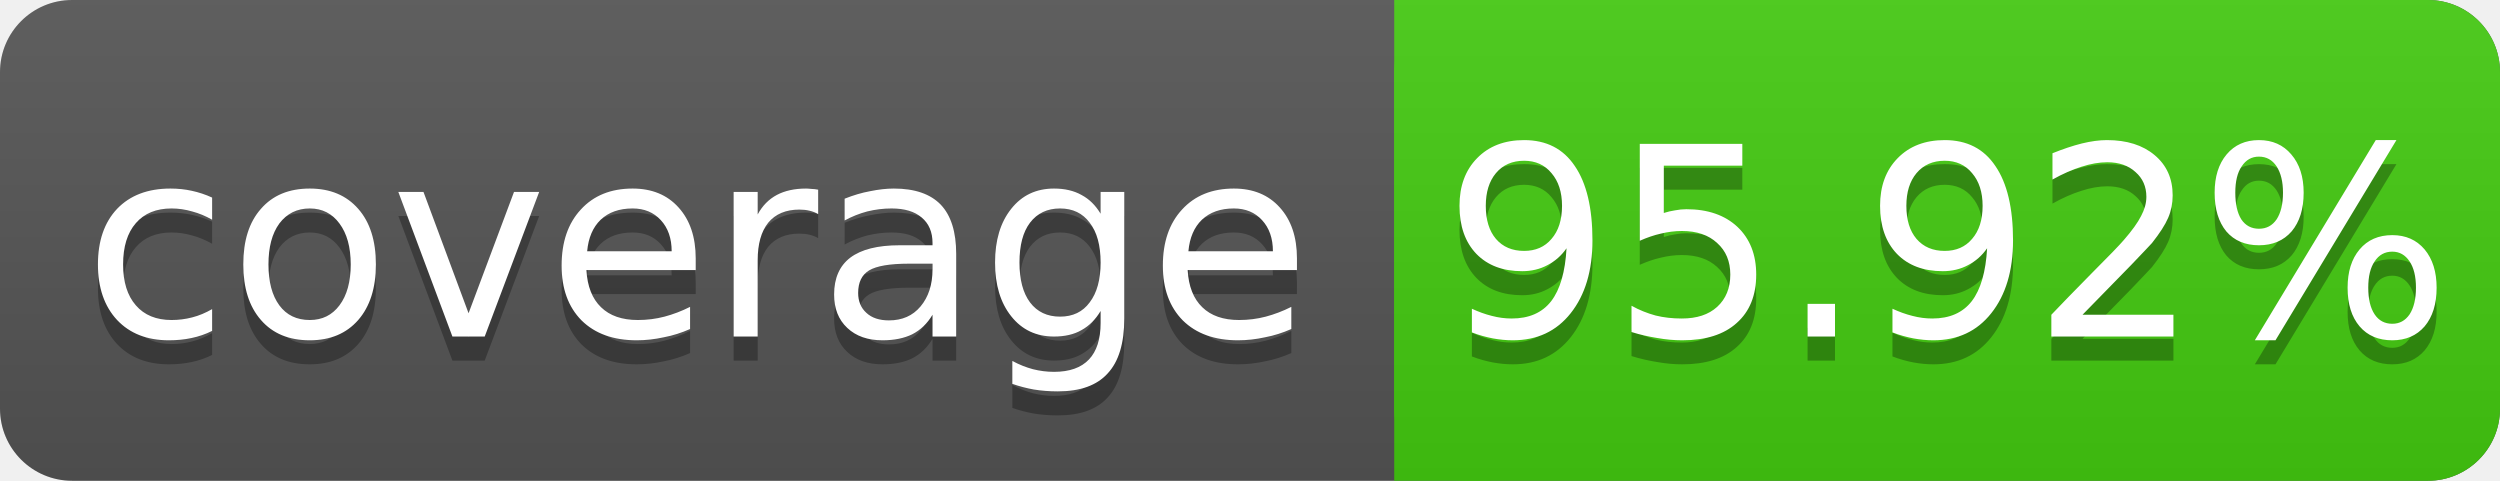
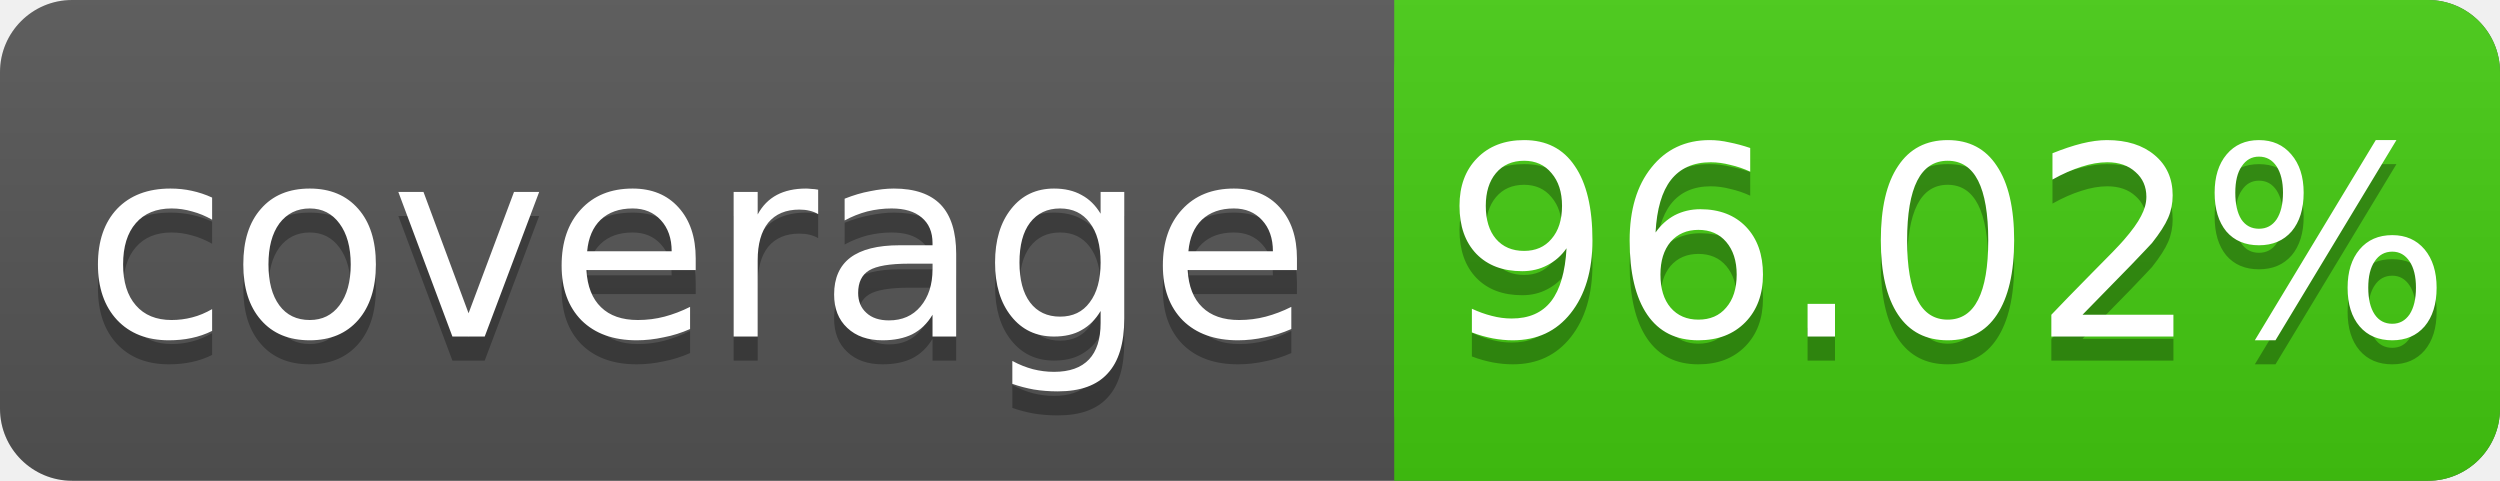
<svg xmlns="http://www.w3.org/2000/svg" width="104" height="20">
  <linearGradient id="s" x2="0" y2="100%">
    <stop offset="0" stop-color="#bbb" stop-opacity=".1" />
    <stop offset="1" stop-opacity=".1" />
  </linearGradient>
  <rect rx="3" width="104" height="20" fill="#555" />
  <rect rx="3" x="58" width="46" height="20" fill="#4c1" />
  <rect x="58" width="4" height="20" fill="#4c1" />
  <rect rx="3" width="104" height="20" fill="url(#s)" />
  <g fill="#fff" text-anchor="middle" font-family="DejaVu Sans,Verdana,Geneva,sans-serif" font-size="11">
    <text x="29" y="15" fill="#010101" fill-opacity=".3">coverage</text>
    <text x="29" y="14">coverage</text>
-     <text x="81" y="15" fill="#010101" fill-opacity=".3">95.92%</text>
-     <text x="81" y="14">95.92%</text>
+     <text x="81" y="15" fill="#010101" fill-opacity=".3">96.02%</text>
+     <text x="81" y="14">96.02%</text>
  </g>
</svg>
